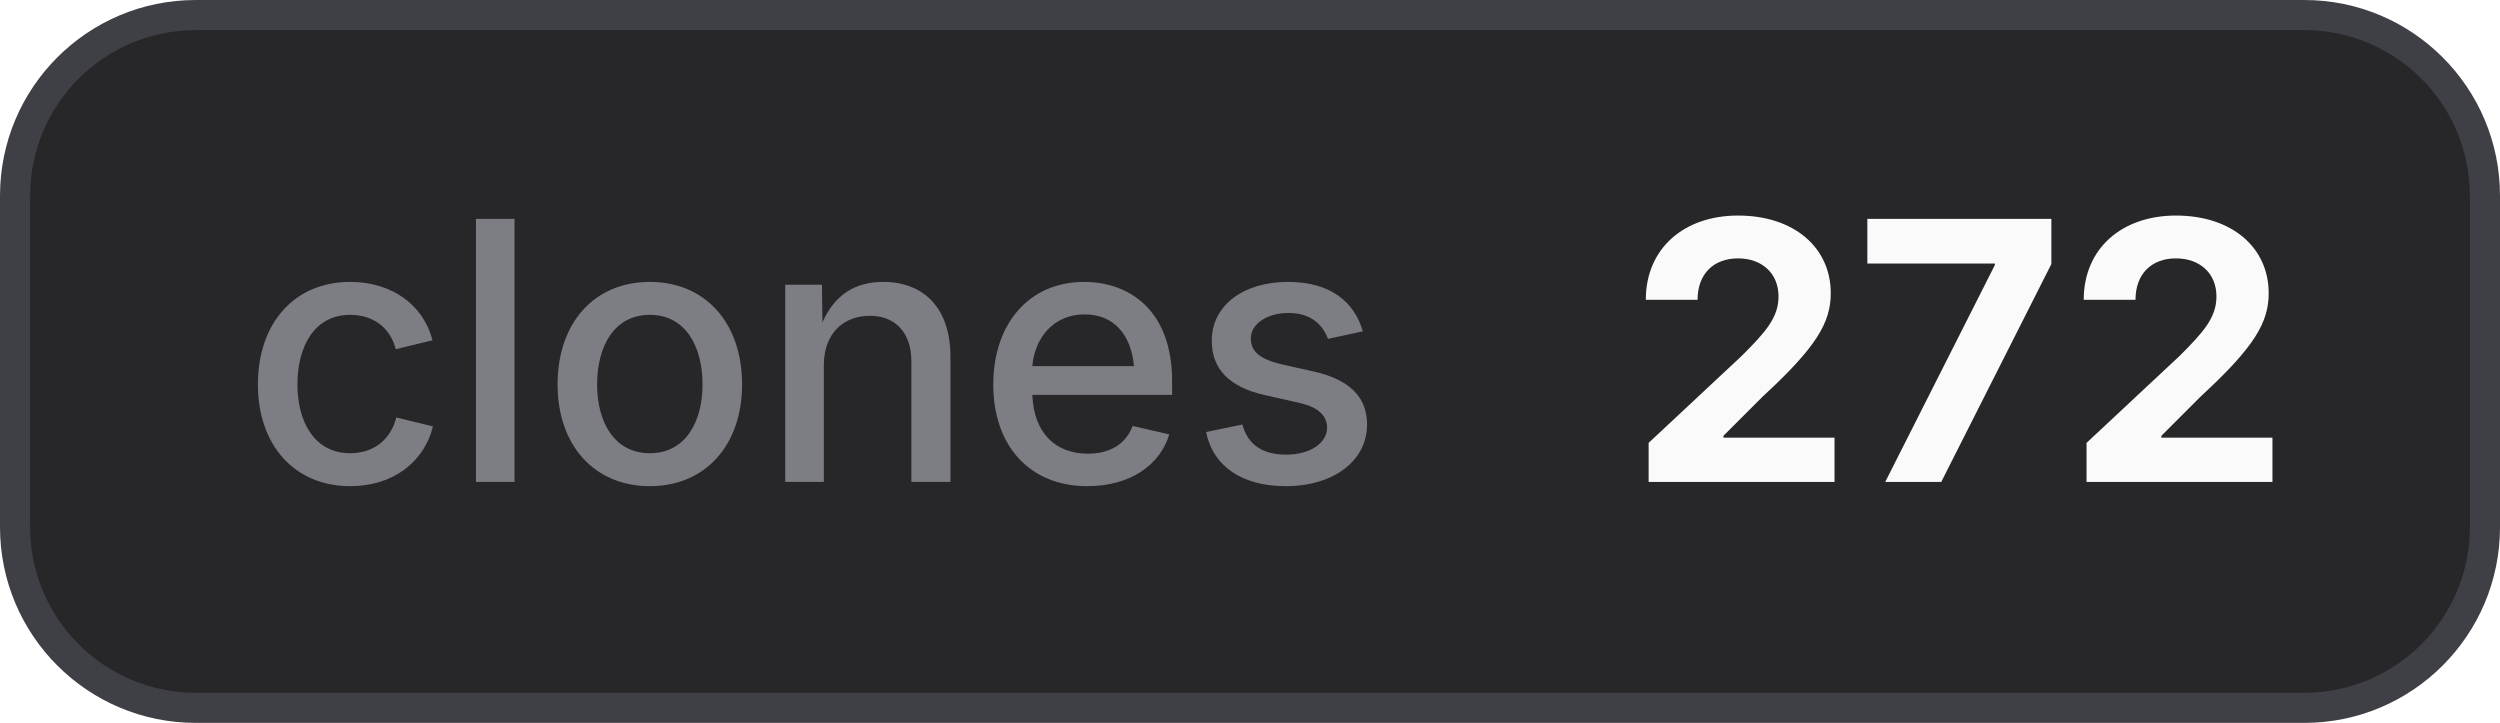
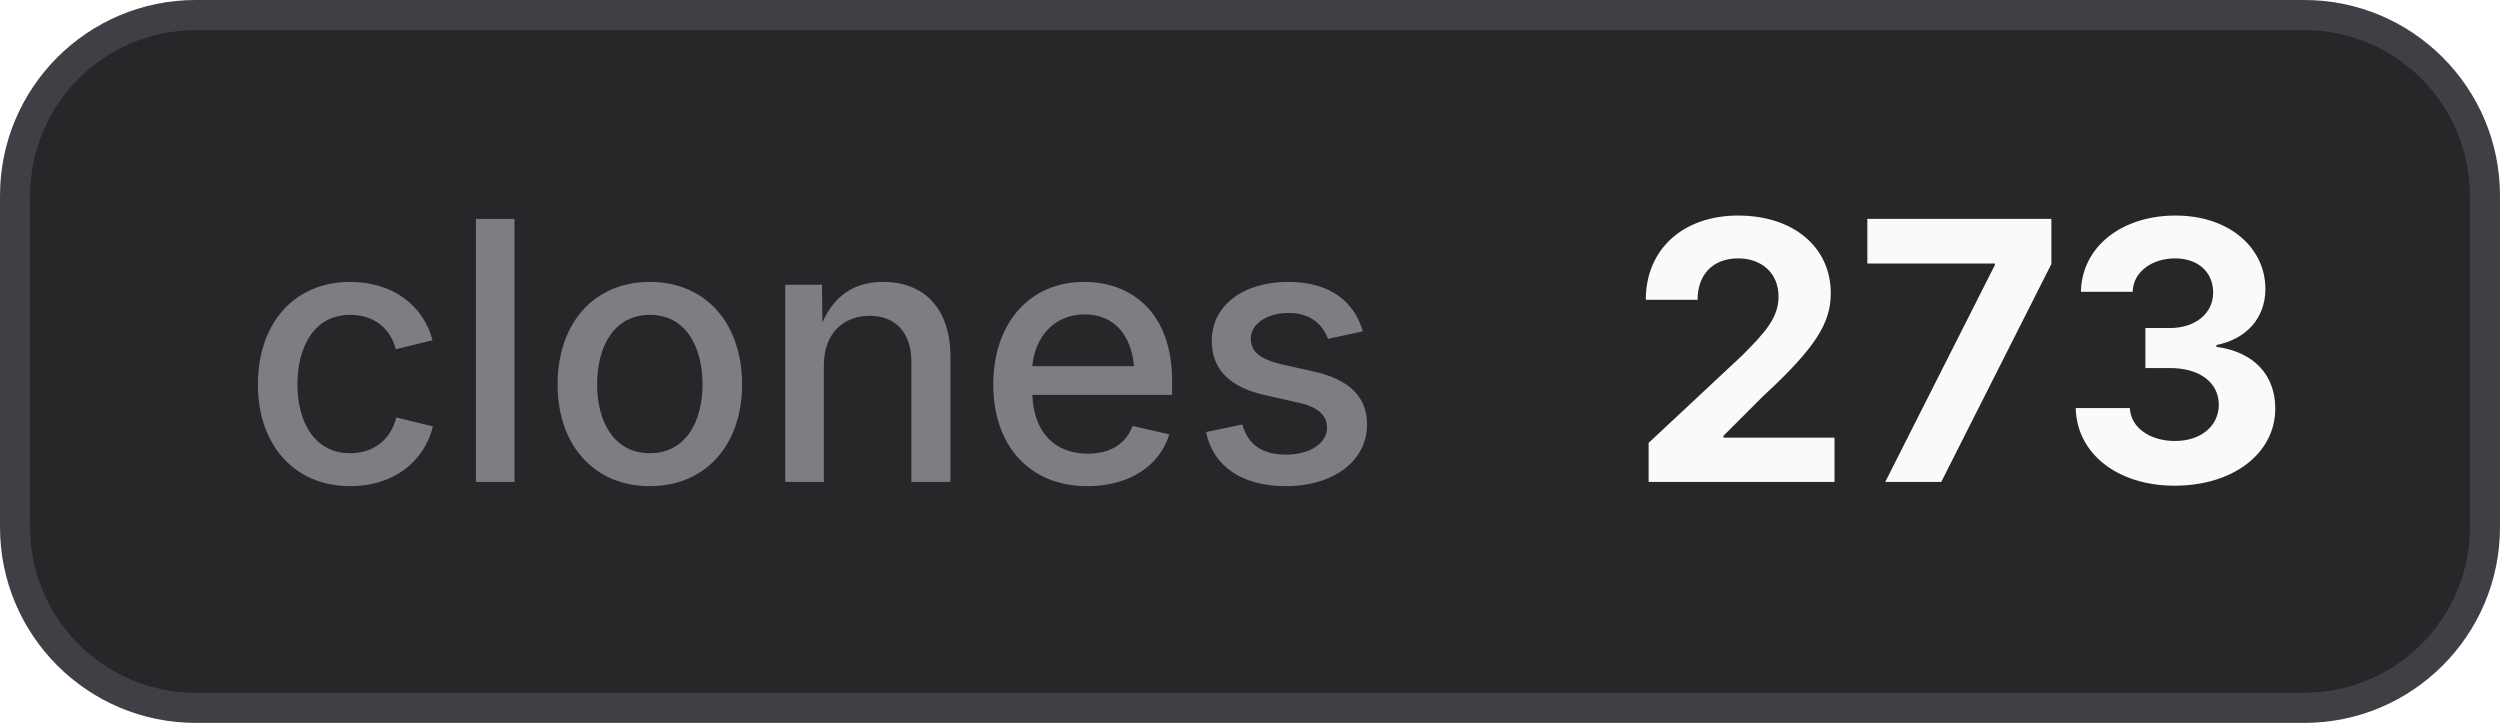
- <svg xmlns="http://www.w3.org/2000/svg" width="83" height="24" viewBox="0 0 83 24" role="img" aria-label="clones: 272">
+ <svg xmlns="http://www.w3.org/2000/svg" width="83" height="24" viewBox="0 0 83 24" role="img" aria-label="clones: 273">
  <style>
    .bg { fill: #27272a; stroke: #3f3f46; }
    .border { stroke: #3f3f46; }
    .label { fill: #a1a1aa; fill-opacity: 0.7; }
    .value { fill: #fafafa; }
    .icon { color: #fafafa; }
    @media (prefers-color-scheme: light) {
      .bg { fill: #f4f4f5; stroke: #d4d4d8; }
      .border { stroke: #d4d4d8; }
      .label { fill: #71717a; }
      .value { fill: #18181b; }
      .icon { color: #18181b; }
    }
  </style>
  <rect class="bg" x="0.5" y="0.5" width="82" height="23" rx="6" stroke-width="1" />
  <text class="label" x="8" y="16" font-family="Inter,ui-sans-serif,system-ui,-apple-system,BlinkMacSystemFont,Segoe UI,sans-serif" font-size="12" font-weight="500">clones</text>
-   <text class="value" x="54" y="16" font-family="Inter,ui-sans-serif,system-ui,-apple-system,BlinkMacSystemFont,Segoe UI,sans-serif" font-size="12" font-weight="700">272</text>
+   <text class="value" x="54" y="16" font-family="Inter,ui-sans-serif,system-ui,-apple-system,BlinkMacSystemFont,Segoe UI,sans-serif" font-size="12" font-weight="700">273</text>
</svg>
